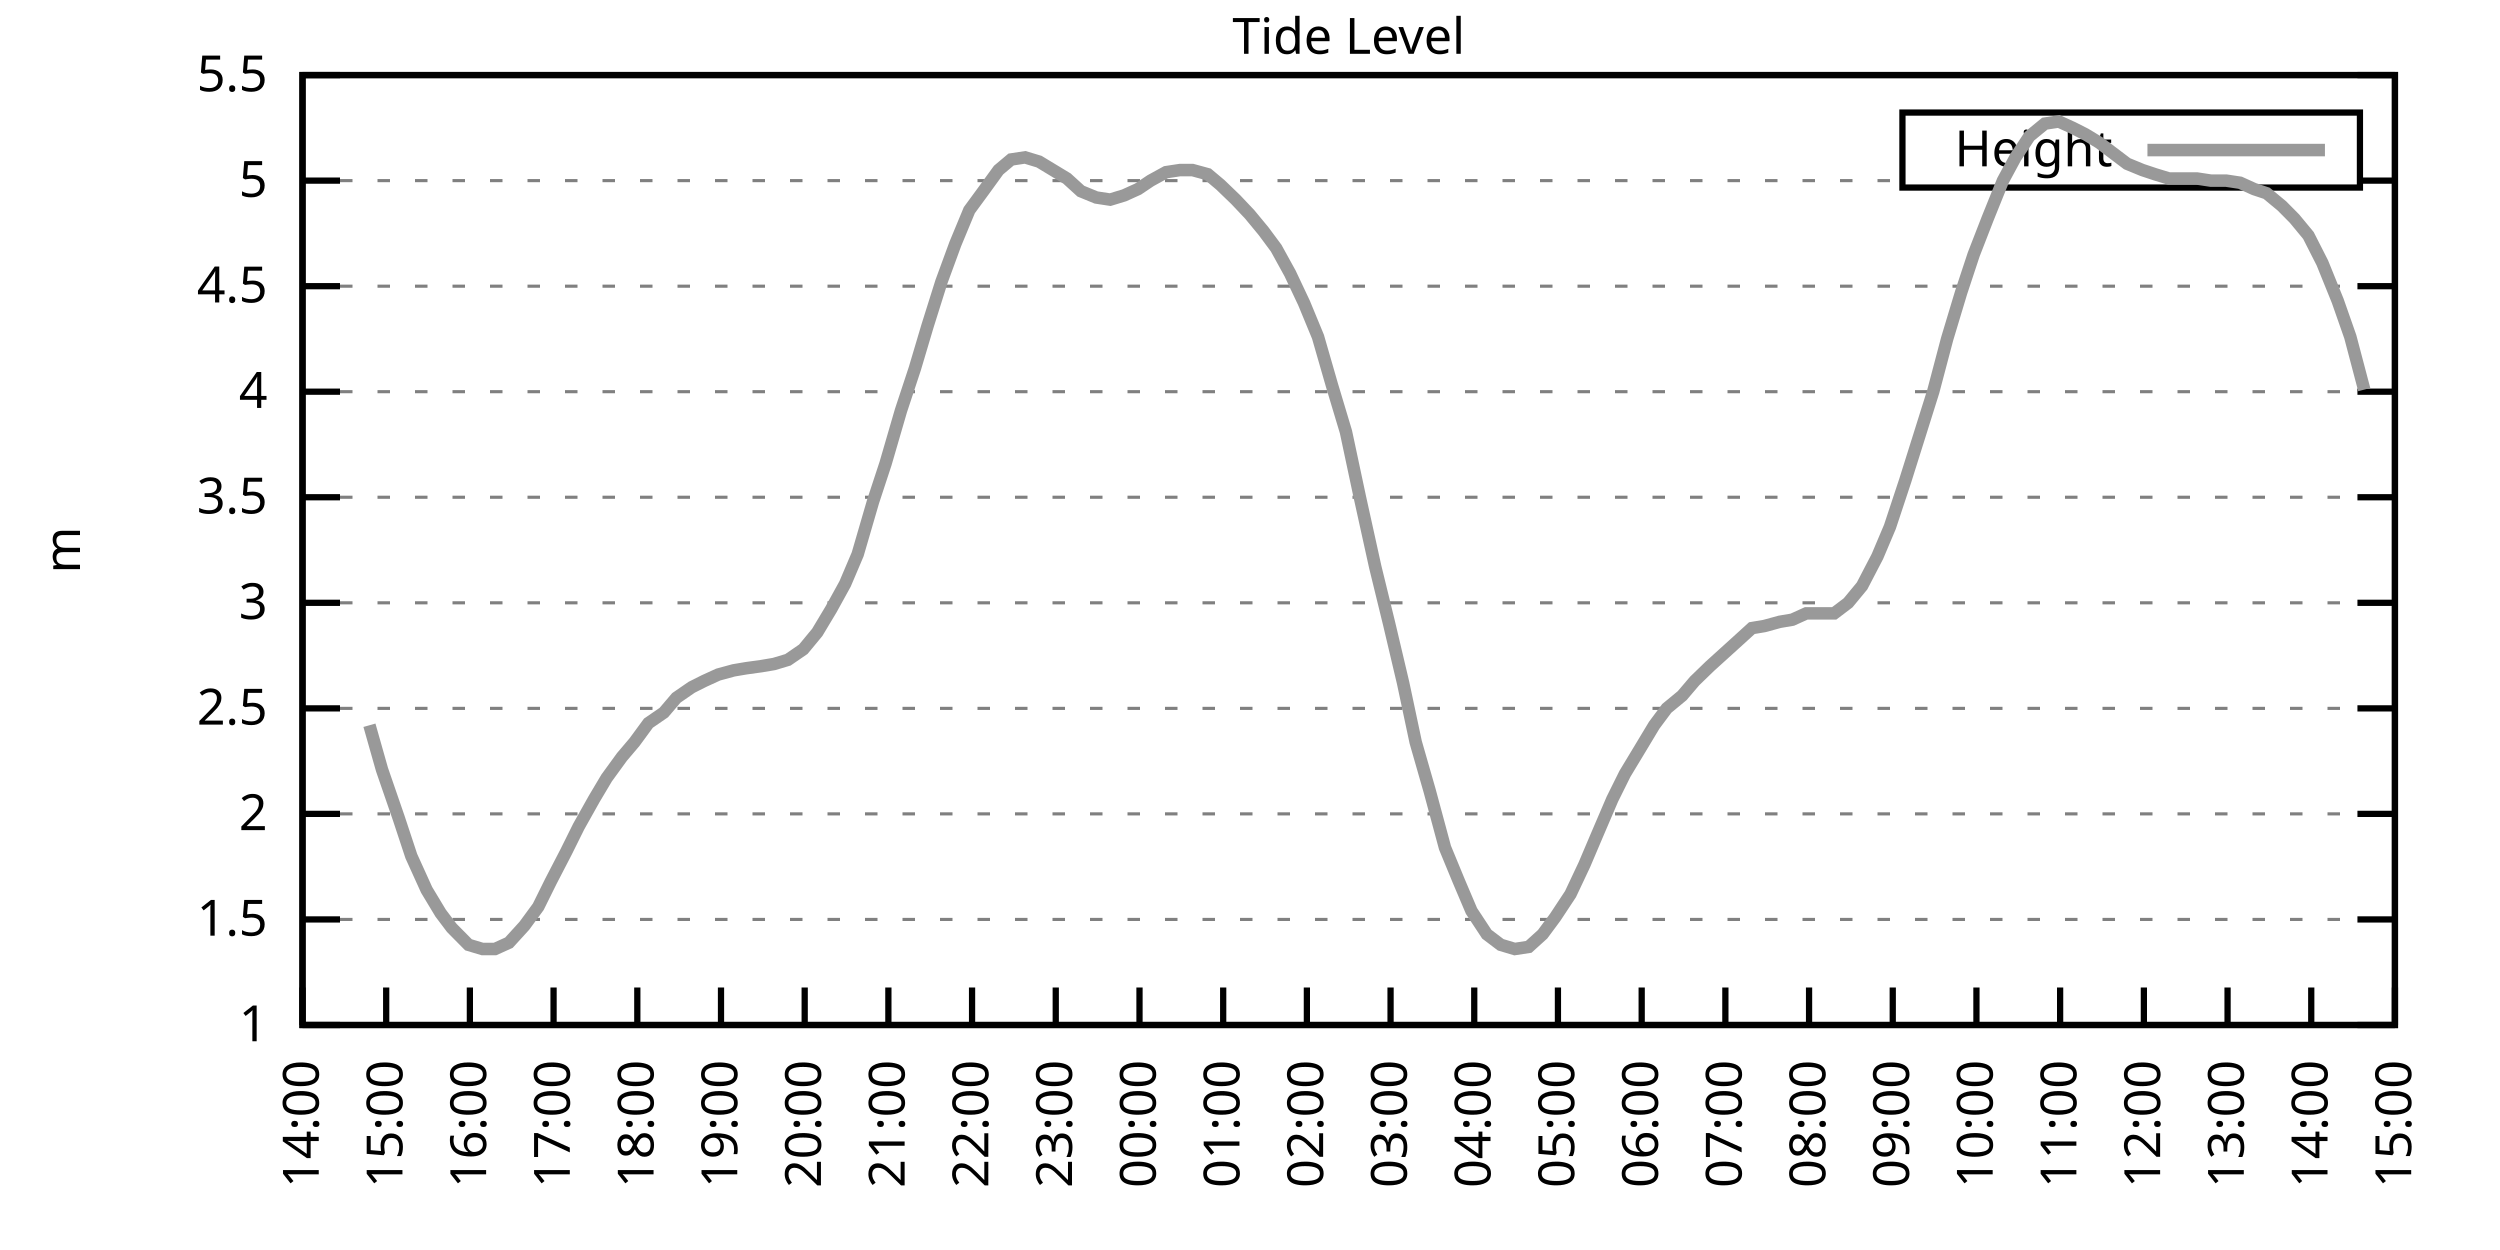
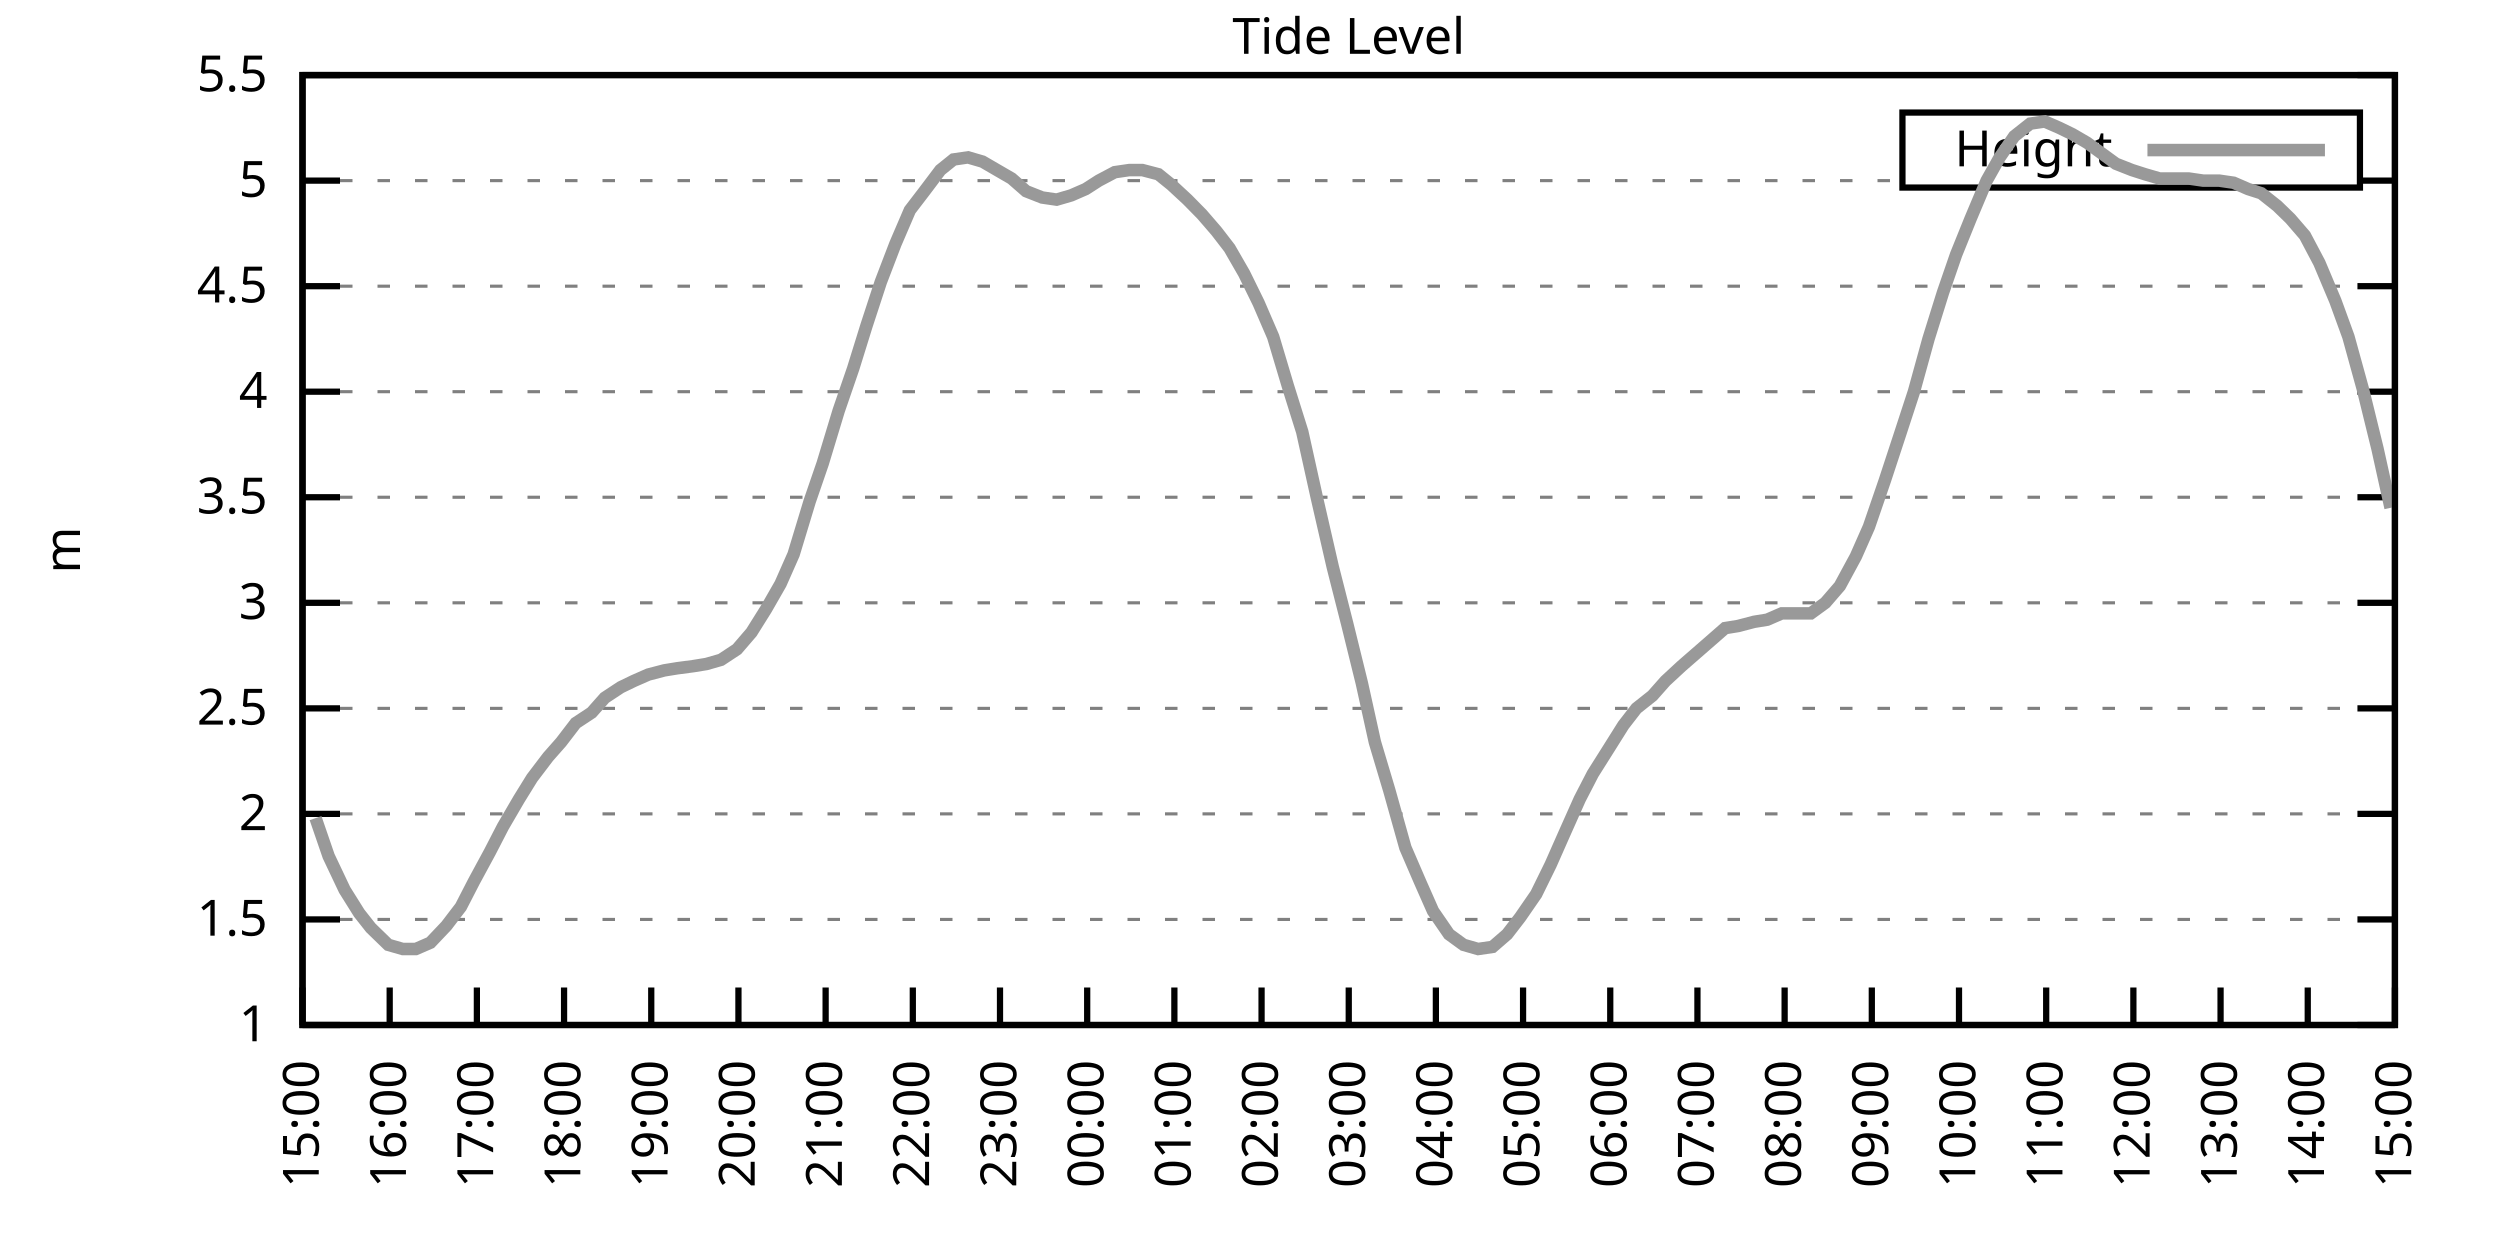
<svg xmlns="http://www.w3.org/2000/svg" xmlns:xlink="http://www.w3.org/1999/xlink" width="400" height="200" viewBox="0 0 400 200">
  <g id="gnuplot_canvas">
    <rect x="0" y="0" width="400" height="200" fill="none" />
    <defs>
      <circle id="gpDot" r="0.5" stroke-width="0.5" stroke="currentColor" />
      <path id="gpPt0" stroke-width="0.333" stroke="currentColor" d="M-1,0 h2 M0,-1 v2" />
      <path id="gpPt1" stroke-width="0.333" stroke="currentColor" d="M-1,-1 L1,1 M1,-1 L-1,1" />
      <path id="gpPt2" stroke-width="0.333" stroke="currentColor" d="M-1,0 L1,0 M0,-1 L0,1 M-1,-1 L1,1 M-1,1 L1,-1" />
      <rect id="gpPt3" stroke-width="0.333" stroke="currentColor" x="-1" y="-1" width="2" height="2" />
      <rect id="gpPt4" stroke-width="0.333" stroke="currentColor" fill="currentColor" x="-1" y="-1" width="2" height="2" />
      <circle id="gpPt5" stroke-width="0.333" stroke="currentColor" cx="0" cy="0" r="1" />
      <use xlink:href="#gpPt5" id="gpPt6" fill="currentColor" stroke="none" />
      <path id="gpPt7" stroke-width="0.333" stroke="currentColor" d="M0,-1.33 L-1.33,0.67 L1.33,0.67 z" />
      <use xlink:href="#gpPt7" id="gpPt8" fill="currentColor" stroke="none" />
      <use xlink:href="#gpPt7" id="gpPt9" stroke="currentColor" transform="rotate(180)" />
      <use xlink:href="#gpPt9" id="gpPt10" fill="currentColor" stroke="none" />
      <use xlink:href="#gpPt3" id="gpPt11" stroke="currentColor" transform="rotate(45)" />
      <use xlink:href="#gpPt11" id="gpPt12" fill="currentColor" stroke="none" />
      <path id="gpPt13" stroke-width="0.333" stroke="currentColor" d="M0,1.330 L1.265,0.411 L0.782,-1.067 L-0.782,-1.076 L-1.265,0.411 z" />
      <use xlink:href="#gpPt13" id="gpPt14" fill="currentColor" stroke="none" />
      <filter id="textbox" filterUnits="objectBoundingBox" x="0" y="0" height="1" width="1">
        <feFlood flood-color="white" flood-opacity="1" result="bgnd" />
        <feComposite in="SourceGraphic" in2="bgnd" operator="atop" />
      </filter>
      <filter id="greybox" filterUnits="objectBoundingBox" x="0" y="0" height="1" width="1">
        <feFlood flood-color="lightgrey" flood-opacity="1" result="grey" />
        <feComposite in="SourceGraphic" in2="grey" operator="atop" />
      </filter>
    </defs>
    <g fill="none" color="white" stroke="currentColor" stroke-width="1.00" stroke-linecap="butt" stroke-linejoin="miter">
</g>
    <g fill="none" color="black" stroke="currentColor" stroke-width="1.00" stroke-linecap="butt" stroke-linejoin="miter">
      <g stroke="none" shape-rendering="crispEdges">
        <polygon fill="rgb(255, 255, 255)" points="48.40,164.00 383.18,164.00 383.18,12.02 48.40,12.02 " />
      </g>
    </g>
    <g fill="none" color="black" stroke="currentColor" stroke-width="1.00" stroke-linecap="butt" stroke-linejoin="miter">
</g>
    <g fill="none" color="black" stroke="black" stroke-width="0.50" stroke-linecap="butt" stroke-linejoin="miter">
</g>
    <g fill="none" color="gray" stroke="currentColor" stroke-width="0.50" stroke-linecap="butt" stroke-linejoin="miter">
      <path stroke="gray" stroke-dasharray="2,4" class="gridline" d="M48.40,164.00 L383.19,164.00  " />
    </g>
    <g fill="none" color="gray" stroke="gray" stroke-width="1.00" stroke-linecap="butt" stroke-linejoin="miter">
</g>
    <g fill="none" color="black" stroke="currentColor" stroke-width="1.00" stroke-linecap="butt" stroke-linejoin="miter">
      <path stroke="black" d="M48.40,164.00 L54.40,164.00 M383.19,164.00 L377.19,164.00  " />
      <g transform="translate(42.80,166.60)" stroke="none" fill="black" font-family="Sans" font-size="8.00" text-anchor="end">
        <text>
          <tspan font-family="Sans"> 1</tspan>
        </text>
      </g>
    </g>
    <g fill="none" color="black" stroke="currentColor" stroke-width="1.00" stroke-linecap="butt" stroke-linejoin="miter">
</g>
    <g fill="none" color="black" stroke="black" stroke-width="0.50" stroke-linecap="butt" stroke-linejoin="miter">
</g>
    <g fill="none" color="gray" stroke="currentColor" stroke-width="0.50" stroke-linecap="butt" stroke-linejoin="miter">
      <path stroke="gray" stroke-dasharray="2,4" class="gridline" d="M48.40,147.11 L383.19,147.11  " />
    </g>
    <g fill="none" color="gray" stroke="gray" stroke-width="1.00" stroke-linecap="butt" stroke-linejoin="miter">
</g>
    <g fill="none" color="black" stroke="currentColor" stroke-width="1.00" stroke-linecap="butt" stroke-linejoin="miter">
      <path stroke="black" d="M48.40,147.11 L54.40,147.11 M383.19,147.11 L377.19,147.11  " />
      <g transform="translate(42.80,149.71)" stroke="none" fill="black" font-family="Sans" font-size="8.00" text-anchor="end">
        <text>
          <tspan font-family="Sans"> 1.5</tspan>
        </text>
      </g>
    </g>
    <g fill="none" color="black" stroke="currentColor" stroke-width="1.00" stroke-linecap="butt" stroke-linejoin="miter">
</g>
    <g fill="none" color="black" stroke="black" stroke-width="0.50" stroke-linecap="butt" stroke-linejoin="miter">
</g>
    <g fill="none" color="gray" stroke="currentColor" stroke-width="0.50" stroke-linecap="butt" stroke-linejoin="miter">
      <path stroke="gray" stroke-dasharray="2,4" class="gridline" d="M48.40,130.22 L383.19,130.22  " />
    </g>
    <g fill="none" color="gray" stroke="gray" stroke-width="1.00" stroke-linecap="butt" stroke-linejoin="miter">
</g>
    <g fill="none" color="black" stroke="currentColor" stroke-width="1.00" stroke-linecap="butt" stroke-linejoin="miter">
      <path stroke="black" d="M48.40,130.22 L54.40,130.22 M383.19,130.22 L377.19,130.22  " />
      <g transform="translate(42.80,132.82)" stroke="none" fill="black" font-family="Sans" font-size="8.00" text-anchor="end">
        <text>
          <tspan font-family="Sans"> 2</tspan>
        </text>
      </g>
    </g>
    <g fill="none" color="black" stroke="currentColor" stroke-width="1.00" stroke-linecap="butt" stroke-linejoin="miter">
</g>
    <g fill="none" color="black" stroke="black" stroke-width="0.50" stroke-linecap="butt" stroke-linejoin="miter">
</g>
    <g fill="none" color="gray" stroke="currentColor" stroke-width="0.50" stroke-linecap="butt" stroke-linejoin="miter">
      <path stroke="gray" stroke-dasharray="2,4" class="gridline" d="M48.40,113.34 L383.19,113.34  " />
    </g>
    <g fill="none" color="gray" stroke="gray" stroke-width="1.00" stroke-linecap="butt" stroke-linejoin="miter">
</g>
    <g fill="none" color="black" stroke="currentColor" stroke-width="1.00" stroke-linecap="butt" stroke-linejoin="miter">
      <path stroke="black" d="M48.40,113.34 L54.40,113.34 M383.19,113.34 L377.19,113.34  " />
      <g transform="translate(42.80,115.94)" stroke="none" fill="black" font-family="Sans" font-size="8.00" text-anchor="end">
        <text>
          <tspan font-family="Sans"> 2.5</tspan>
        </text>
      </g>
    </g>
    <g fill="none" color="black" stroke="currentColor" stroke-width="1.00" stroke-linecap="butt" stroke-linejoin="miter">
</g>
    <g fill="none" color="black" stroke="black" stroke-width="0.50" stroke-linecap="butt" stroke-linejoin="miter">
</g>
    <g fill="none" color="gray" stroke="currentColor" stroke-width="0.50" stroke-linecap="butt" stroke-linejoin="miter">
      <path stroke="gray" stroke-dasharray="2,4" class="gridline" d="M48.40,96.45 L383.19,96.45  " />
    </g>
    <g fill="none" color="gray" stroke="gray" stroke-width="1.00" stroke-linecap="butt" stroke-linejoin="miter">
</g>
    <g fill="none" color="black" stroke="currentColor" stroke-width="1.00" stroke-linecap="butt" stroke-linejoin="miter">
      <path stroke="black" d="M48.40,96.45 L54.40,96.45 M383.19,96.45 L377.19,96.45  " />
      <g transform="translate(42.80,99.05)" stroke="none" fill="black" font-family="Sans" font-size="8.00" text-anchor="end">
        <text>
          <tspan font-family="Sans"> 3</tspan>
        </text>
      </g>
    </g>
    <g fill="none" color="black" stroke="currentColor" stroke-width="1.00" stroke-linecap="butt" stroke-linejoin="miter">
</g>
    <g fill="none" color="black" stroke="black" stroke-width="0.50" stroke-linecap="butt" stroke-linejoin="miter">
</g>
    <g fill="none" color="gray" stroke="currentColor" stroke-width="0.50" stroke-linecap="butt" stroke-linejoin="miter">
      <path stroke="gray" stroke-dasharray="2,4" class="gridline" d="M48.40,79.56 L383.19,79.56  " />
    </g>
    <g fill="none" color="gray" stroke="gray" stroke-width="1.00" stroke-linecap="butt" stroke-linejoin="miter">
</g>
    <g fill="none" color="black" stroke="currentColor" stroke-width="1.00" stroke-linecap="butt" stroke-linejoin="miter">
      <path stroke="black" d="M48.40,79.56 L54.40,79.56 M383.19,79.56 L377.19,79.56  " />
      <g transform="translate(42.80,82.16)" stroke="none" fill="black" font-family="Sans" font-size="8.00" text-anchor="end">
        <text>
          <tspan font-family="Sans"> 3.5</tspan>
        </text>
      </g>
    </g>
    <g fill="none" color="black" stroke="currentColor" stroke-width="1.00" stroke-linecap="butt" stroke-linejoin="miter">
</g>
    <g fill="none" color="black" stroke="black" stroke-width="0.50" stroke-linecap="butt" stroke-linejoin="miter">
</g>
    <g fill="none" color="gray" stroke="currentColor" stroke-width="0.50" stroke-linecap="butt" stroke-linejoin="miter">
      <path stroke="gray" stroke-dasharray="2,4" class="gridline" d="M48.40,62.67 L383.19,62.67  " />
    </g>
    <g fill="none" color="gray" stroke="gray" stroke-width="1.00" stroke-linecap="butt" stroke-linejoin="miter">
</g>
    <g fill="none" color="black" stroke="currentColor" stroke-width="1.00" stroke-linecap="butt" stroke-linejoin="miter">
      <path stroke="black" d="M48.40,62.67 L54.40,62.67 M383.19,62.67 L377.19,62.67  " />
      <g transform="translate(42.80,65.27)" stroke="none" fill="black" font-family="Sans" font-size="8.00" text-anchor="end">
        <text>
          <tspan font-family="Sans"> 4</tspan>
        </text>
      </g>
    </g>
    <g fill="none" color="black" stroke="currentColor" stroke-width="1.00" stroke-linecap="butt" stroke-linejoin="miter">
</g>
    <g fill="none" color="black" stroke="black" stroke-width="0.50" stroke-linecap="butt" stroke-linejoin="miter">
</g>
    <g fill="none" color="gray" stroke="currentColor" stroke-width="0.50" stroke-linecap="butt" stroke-linejoin="miter">
      <path stroke="gray" stroke-dasharray="2,4" class="gridline" d="M48.40,45.79 L383.19,45.79  " />
    </g>
    <g fill="none" color="gray" stroke="gray" stroke-width="1.00" stroke-linecap="butt" stroke-linejoin="miter">
</g>
    <g fill="none" color="black" stroke="currentColor" stroke-width="1.00" stroke-linecap="butt" stroke-linejoin="miter">
      <path stroke="black" d="M48.40,45.79 L54.40,45.79 M383.19,45.79 L377.19,45.79  " />
      <g transform="translate(42.80,48.39)" stroke="none" fill="black" font-family="Sans" font-size="8.00" text-anchor="end">
        <text>
          <tspan font-family="Sans"> 4.5</tspan>
        </text>
      </g>
    </g>
    <g fill="none" color="black" stroke="currentColor" stroke-width="1.00" stroke-linecap="butt" stroke-linejoin="miter">
</g>
    <g fill="none" color="black" stroke="black" stroke-width="0.50" stroke-linecap="butt" stroke-linejoin="miter">
</g>
    <g fill="none" color="gray" stroke="currentColor" stroke-width="0.50" stroke-linecap="butt" stroke-linejoin="miter">
      <path stroke="gray" stroke-dasharray="2,4" class="gridline" d="M48.40,28.90 L304.39,28.90 M377.59,28.90 L383.19,28.90  " />
    </g>
    <g fill="none" color="gray" stroke="gray" stroke-width="1.00" stroke-linecap="butt" stroke-linejoin="miter">
</g>
    <g fill="none" color="black" stroke="currentColor" stroke-width="1.00" stroke-linecap="butt" stroke-linejoin="miter">
      <path stroke="black" d="M48.40,28.90 L54.40,28.90 M383.19,28.90 L377.19,28.90  " />
      <g transform="translate(42.80,31.50)" stroke="none" fill="black" font-family="Sans" font-size="8.00" text-anchor="end">
        <text>
          <tspan font-family="Sans"> 5</tspan>
        </text>
      </g>
    </g>
    <g fill="none" color="black" stroke="currentColor" stroke-width="1.00" stroke-linecap="butt" stroke-linejoin="miter">
</g>
    <g fill="none" color="black" stroke="black" stroke-width="0.50" stroke-linecap="butt" stroke-linejoin="miter">
</g>
    <g fill="none" color="gray" stroke="currentColor" stroke-width="0.50" stroke-linecap="butt" stroke-linejoin="miter">
      <path stroke="gray" stroke-dasharray="2,4" class="gridline" d="M48.40,12.01 L383.19,12.01  " />
    </g>
    <g fill="none" color="gray" stroke="gray" stroke-width="1.00" stroke-linecap="butt" stroke-linejoin="miter">
</g>
    <g fill="none" color="black" stroke="currentColor" stroke-width="1.00" stroke-linecap="butt" stroke-linejoin="miter">
      <path stroke="black" d="M48.40,12.01 L54.40,12.01 M383.19,12.01 L377.19,12.01  " />
      <g transform="translate(42.80,14.61)" stroke="none" fill="black" font-family="Sans" font-size="8.00" text-anchor="end">
        <text>
          <tspan font-family="Sans"> 5.5</tspan>
        </text>
      </g>
    </g>
    <g fill="none" color="black" stroke="currentColor" stroke-width="1.00" stroke-linecap="butt" stroke-linejoin="miter">
      <path stroke="black" d="M48.40,164.00 L48.40,158.00  " />
      <g transform="translate(51.00,169.60) rotate(270.00)" stroke="none" fill="black" font-family="Sans" font-size="8.00" text-anchor="end">
        <text>
-           <tspan font-family="Sans">14:00</tspan>
-         </text>
-       </g>
-     </g>
-     <g fill="none" color="black" stroke="currentColor" stroke-width="1.00" stroke-linecap="butt" stroke-linejoin="miter">
-       <path stroke="black" d="M61.79,164.00 L61.79,158.00  " />
-       <g transform="translate(64.39,169.60) rotate(270.00)" stroke="none" fill="black" font-family="Sans" font-size="8.00" text-anchor="end">
-         <text>
          <tspan font-family="Sans">15:00</tspan>
        </text>
      </g>
    </g>
    <g fill="none" color="black" stroke="currentColor" stroke-width="1.00" stroke-linecap="butt" stroke-linejoin="miter">
-       <path stroke="black" d="M75.18,164.00 L75.18,158.00  " />
-       <g transform="translate(77.78,169.60) rotate(270.00)" stroke="none" fill="black" font-family="Sans" font-size="8.00" text-anchor="end">
+       <path stroke="black" d="M62.35,164.00 L62.35,158.00  " />
+       <g transform="translate(64.95,169.60) rotate(270.00)" stroke="none" fill="black" font-family="Sans" font-size="8.00" text-anchor="end">
        <text>
          <tspan font-family="Sans">16:00</tspan>
        </text>
      </g>
    </g>
    <g fill="none" color="black" stroke="currentColor" stroke-width="1.00" stroke-linecap="butt" stroke-linejoin="miter">
-       <path stroke="black" d="M88.57,164.00 L88.57,158.00  " />
-       <g transform="translate(91.17,169.60) rotate(270.00)" stroke="none" fill="black" font-family="Sans" font-size="8.00" text-anchor="end">
+       <path stroke="black" d="M76.30,164.00 L76.30,158.00  " />
+       <g transform="translate(78.90,169.60) rotate(270.00)" stroke="none" fill="black" font-family="Sans" font-size="8.00" text-anchor="end">
        <text>
          <tspan font-family="Sans">17:00</tspan>
        </text>
      </g>
    </g>
    <g fill="none" color="black" stroke="currentColor" stroke-width="1.00" stroke-linecap="butt" stroke-linejoin="miter">
-       <path stroke="black" d="M101.97,164.00 L101.97,158.00  " />
-       <g transform="translate(104.57,169.60) rotate(270.00)" stroke="none" fill="black" font-family="Sans" font-size="8.00" text-anchor="end">
+       <path stroke="black" d="M90.25,164.00 L90.25,158.00  " />
+       <g transform="translate(92.85,169.60) rotate(270.00)" stroke="none" fill="black" font-family="Sans" font-size="8.00" text-anchor="end">
        <text>
          <tspan font-family="Sans">18:00</tspan>
        </text>
      </g>
    </g>
    <g fill="none" color="black" stroke="currentColor" stroke-width="1.00" stroke-linecap="butt" stroke-linejoin="miter">
-       <path stroke="black" d="M115.36,164.00 L115.36,158.00  " />
-       <g transform="translate(117.96,169.60) rotate(270.00)" stroke="none" fill="black" font-family="Sans" font-size="8.00" text-anchor="end">
+       <path stroke="black" d="M104.20,164.00 L104.20,158.00  " />
+       <g transform="translate(106.80,169.60) rotate(270.00)" stroke="none" fill="black" font-family="Sans" font-size="8.00" text-anchor="end">
        <text>
          <tspan font-family="Sans">19:00</tspan>
        </text>
      </g>
    </g>
    <g fill="none" color="black" stroke="currentColor" stroke-width="1.00" stroke-linecap="butt" stroke-linejoin="miter">
-       <path stroke="black" d="M128.75,164.00 L128.75,158.00  " />
-       <g transform="translate(131.35,169.60) rotate(270.00)" stroke="none" fill="black" font-family="Sans" font-size="8.00" text-anchor="end">
+       <path stroke="black" d="M118.15,164.00 L118.15,158.00  " />
+       <g transform="translate(120.75,169.60) rotate(270.00)" stroke="none" fill="black" font-family="Sans" font-size="8.00" text-anchor="end">
        <text>
          <tspan font-family="Sans">20:00</tspan>
        </text>
      </g>
    </g>
    <g fill="none" color="black" stroke="currentColor" stroke-width="1.00" stroke-linecap="butt" stroke-linejoin="miter">
-       <path stroke="black" d="M142.14,164.00 L142.14,158.00  " />
-       <g transform="translate(144.74,169.60) rotate(270.00)" stroke="none" fill="black" font-family="Sans" font-size="8.00" text-anchor="end">
+       <path stroke="black" d="M132.10,164.00 L132.10,158.00  " />
+       <g transform="translate(134.70,169.60) rotate(270.00)" stroke="none" fill="black" font-family="Sans" font-size="8.00" text-anchor="end">
        <text>
          <tspan font-family="Sans">21:00</tspan>
        </text>
      </g>
    </g>
    <g fill="none" color="black" stroke="currentColor" stroke-width="1.00" stroke-linecap="butt" stroke-linejoin="miter">
-       <path stroke="black" d="M155.53,164.00 L155.53,158.00  " />
-       <g transform="translate(158.13,169.60) rotate(270.00)" stroke="none" fill="black" font-family="Sans" font-size="8.00" text-anchor="end">
+       <path stroke="black" d="M146.05,164.00 L146.05,158.00  " />
+       <g transform="translate(148.65,169.60) rotate(270.00)" stroke="none" fill="black" font-family="Sans" font-size="8.00" text-anchor="end">
        <text>
          <tspan font-family="Sans">22:00</tspan>
        </text>
      </g>
    </g>
    <g fill="none" color="black" stroke="currentColor" stroke-width="1.00" stroke-linecap="butt" stroke-linejoin="miter">
-       <path stroke="black" d="M168.92,164.00 L168.92,158.00  " />
-       <g transform="translate(171.52,169.60) rotate(270.00)" stroke="none" fill="black" font-family="Sans" font-size="8.00" text-anchor="end">
+       <path stroke="black" d="M160.00,164.00 L160.00,158.00  " />
+       <g transform="translate(162.60,169.60) rotate(270.00)" stroke="none" fill="black" font-family="Sans" font-size="8.00" text-anchor="end">
        <text>
          <tspan font-family="Sans">23:00</tspan>
        </text>
      </g>
    </g>
    <g fill="none" color="black" stroke="currentColor" stroke-width="1.00" stroke-linecap="butt" stroke-linejoin="miter">
-       <path stroke="black" d="M182.32,164.00 L182.32,158.00  " />
-       <g transform="translate(184.92,169.60) rotate(270.00)" stroke="none" fill="black" font-family="Sans" font-size="8.00" text-anchor="end">
+       <path stroke="black" d="M173.95,164.00 L173.95,158.00  " />
+       <g transform="translate(176.55,169.60) rotate(270.00)" stroke="none" fill="black" font-family="Sans" font-size="8.00" text-anchor="end">
        <text>
          <tspan font-family="Sans">00:00</tspan>
        </text>
      </g>
    </g>
    <g fill="none" color="black" stroke="currentColor" stroke-width="1.00" stroke-linecap="butt" stroke-linejoin="miter">
-       <path stroke="black" d="M195.71,164.00 L195.71,158.00  " />
-       <g transform="translate(198.31,169.60) rotate(270.00)" stroke="none" fill="black" font-family="Sans" font-size="8.00" text-anchor="end">
+       <path stroke="black" d="M187.90,164.00 L187.90,158.00  " />
+       <g transform="translate(190.50,169.60) rotate(270.00)" stroke="none" fill="black" font-family="Sans" font-size="8.00" text-anchor="end">
        <text>
          <tspan font-family="Sans">01:00</tspan>
        </text>
      </g>
    </g>
    <g fill="none" color="black" stroke="currentColor" stroke-width="1.00" stroke-linecap="butt" stroke-linejoin="miter">
-       <path stroke="black" d="M209.10,164.00 L209.10,158.00  " />
-       <g transform="translate(211.70,169.60) rotate(270.00)" stroke="none" fill="black" font-family="Sans" font-size="8.00" text-anchor="end">
+       <path stroke="black" d="M201.85,164.00 L201.85,158.00  " />
+       <g transform="translate(204.45,169.60) rotate(270.00)" stroke="none" fill="black" font-family="Sans" font-size="8.00" text-anchor="end">
        <text>
          <tspan font-family="Sans">02:00</tspan>
        </text>
      </g>
    </g>
    <g fill="none" color="black" stroke="currentColor" stroke-width="1.00" stroke-linecap="butt" stroke-linejoin="miter">
-       <path stroke="black" d="M222.49,164.00 L222.49,158.00  " />
-       <g transform="translate(225.09,169.60) rotate(270.00)" stroke="none" fill="black" font-family="Sans" font-size="8.00" text-anchor="end">
+       <path stroke="black" d="M215.80,164.00 L215.80,158.00  " />
+       <g transform="translate(218.40,169.60) rotate(270.00)" stroke="none" fill="black" font-family="Sans" font-size="8.00" text-anchor="end">
        <text>
          <tspan font-family="Sans">03:00</tspan>
        </text>
      </g>
    </g>
    <g fill="none" color="black" stroke="currentColor" stroke-width="1.00" stroke-linecap="butt" stroke-linejoin="miter">
-       <path stroke="black" d="M235.88,164.00 L235.88,158.00  " />
-       <g transform="translate(238.48,169.60) rotate(270.00)" stroke="none" fill="black" font-family="Sans" font-size="8.00" text-anchor="end">
+       <path stroke="black" d="M229.74,164.00 L229.74,158.00  " />
+       <g transform="translate(232.34,169.60) rotate(270.00)" stroke="none" fill="black" font-family="Sans" font-size="8.00" text-anchor="end">
        <text>
          <tspan font-family="Sans">04:00</tspan>
        </text>
      </g>
    </g>
    <g fill="none" color="black" stroke="currentColor" stroke-width="1.00" stroke-linecap="butt" stroke-linejoin="miter">
-       <path stroke="black" d="M249.27,164.00 L249.27,158.00  " />
-       <g transform="translate(251.87,169.60) rotate(270.00)" stroke="none" fill="black" font-family="Sans" font-size="8.00" text-anchor="end">
+       <path stroke="black" d="M243.69,164.00 L243.69,158.00  " />
+       <g transform="translate(246.29,169.60) rotate(270.00)" stroke="none" fill="black" font-family="Sans" font-size="8.00" text-anchor="end">
        <text>
          <tspan font-family="Sans">05:00</tspan>
        </text>
      </g>
    </g>
    <g fill="none" color="black" stroke="currentColor" stroke-width="1.00" stroke-linecap="butt" stroke-linejoin="miter">
-       <path stroke="black" d="M262.67,164.00 L262.67,158.00  " />
-       <g transform="translate(265.27,169.60) rotate(270.00)" stroke="none" fill="black" font-family="Sans" font-size="8.00" text-anchor="end">
+       <path stroke="black" d="M257.64,164.00 L257.64,158.00  " />
+       <g transform="translate(260.24,169.60) rotate(270.00)" stroke="none" fill="black" font-family="Sans" font-size="8.00" text-anchor="end">
        <text>
          <tspan font-family="Sans">06:00</tspan>
        </text>
      </g>
    </g>
    <g fill="none" color="black" stroke="currentColor" stroke-width="1.00" stroke-linecap="butt" stroke-linejoin="miter">
-       <path stroke="black" d="M276.06,164.00 L276.06,158.00  " />
-       <g transform="translate(278.66,169.60) rotate(270.00)" stroke="none" fill="black" font-family="Sans" font-size="8.00" text-anchor="end">
+       <path stroke="black" d="M271.59,164.00 L271.59,158.00  " />
+       <g transform="translate(274.19,169.60) rotate(270.00)" stroke="none" fill="black" font-family="Sans" font-size="8.00" text-anchor="end">
        <text>
          <tspan font-family="Sans">07:00</tspan>
        </text>
      </g>
    </g>
    <g fill="none" color="black" stroke="currentColor" stroke-width="1.00" stroke-linecap="butt" stroke-linejoin="miter">
-       <path stroke="black" d="M289.45,164.00 L289.45,158.00  " />
-       <g transform="translate(292.05,169.60) rotate(270.00)" stroke="none" fill="black" font-family="Sans" font-size="8.00" text-anchor="end">
+       <path stroke="black" d="M285.54,164.00 L285.54,158.00  " />
+       <g transform="translate(288.14,169.60) rotate(270.00)" stroke="none" fill="black" font-family="Sans" font-size="8.00" text-anchor="end">
        <text>
          <tspan font-family="Sans">08:00</tspan>
        </text>
      </g>
    </g>
    <g fill="none" color="black" stroke="currentColor" stroke-width="1.00" stroke-linecap="butt" stroke-linejoin="miter">
-       <path stroke="black" d="M302.84,164.00 L302.84,158.00  " />
-       <g transform="translate(305.44,169.60) rotate(270.00)" stroke="none" fill="black" font-family="Sans" font-size="8.00" text-anchor="end">
+       <path stroke="black" d="M299.49,164.00 L299.49,158.00  " />
+       <g transform="translate(302.09,169.60) rotate(270.00)" stroke="none" fill="black" font-family="Sans" font-size="8.00" text-anchor="end">
        <text>
          <tspan font-family="Sans">09:00</tspan>
        </text>
      </g>
    </g>
    <g fill="none" color="black" stroke="currentColor" stroke-width="1.00" stroke-linecap="butt" stroke-linejoin="miter">
-       <path stroke="black" d="M316.23,164.00 L316.23,158.00  " />
-       <g transform="translate(318.83,169.60) rotate(270.00)" stroke="none" fill="black" font-family="Sans" font-size="8.00" text-anchor="end">
+       <path stroke="black" d="M313.44,164.00 L313.44,158.00  " />
+       <g transform="translate(316.04,169.60) rotate(270.00)" stroke="none" fill="black" font-family="Sans" font-size="8.00" text-anchor="end">
        <text>
          <tspan font-family="Sans">10:00</tspan>
        </text>
      </g>
    </g>
    <g fill="none" color="black" stroke="currentColor" stroke-width="1.00" stroke-linecap="butt" stroke-linejoin="miter">
-       <path stroke="black" d="M329.62,164.00 L329.62,158.00  " />
-       <g transform="translate(332.22,169.60) rotate(270.00)" stroke="none" fill="black" font-family="Sans" font-size="8.00" text-anchor="end">
+       <path stroke="black" d="M327.39,164.00 L327.39,158.00  " />
+       <g transform="translate(329.99,169.60) rotate(270.00)" stroke="none" fill="black" font-family="Sans" font-size="8.00" text-anchor="end">
        <text>
          <tspan font-family="Sans">11:00</tspan>
        </text>
      </g>
    </g>
    <g fill="none" color="black" stroke="currentColor" stroke-width="1.00" stroke-linecap="butt" stroke-linejoin="miter">
-       <path stroke="black" d="M343.02,164.00 L343.02,158.00  " />
-       <g transform="translate(345.62,169.60) rotate(270.00)" stroke="none" fill="black" font-family="Sans" font-size="8.00" text-anchor="end">
+       <path stroke="black" d="M341.34,164.00 L341.34,158.00  " />
+       <g transform="translate(343.94,169.60) rotate(270.00)" stroke="none" fill="black" font-family="Sans" font-size="8.00" text-anchor="end">
        <text>
          <tspan font-family="Sans">12:00</tspan>
        </text>
      </g>
    </g>
    <g fill="none" color="black" stroke="currentColor" stroke-width="1.00" stroke-linecap="butt" stroke-linejoin="miter">
-       <path stroke="black" d="M356.41,164.00 L356.41,158.00  " />
-       <g transform="translate(359.01,169.60) rotate(270.00)" stroke="none" fill="black" font-family="Sans" font-size="8.00" text-anchor="end">
+       <path stroke="black" d="M355.29,164.00 L355.29,158.00  " />
+       <g transform="translate(357.89,169.60) rotate(270.00)" stroke="none" fill="black" font-family="Sans" font-size="8.00" text-anchor="end">
        <text>
          <tspan font-family="Sans">13:00</tspan>
        </text>
      </g>
    </g>
    <g fill="none" color="black" stroke="currentColor" stroke-width="1.00" stroke-linecap="butt" stroke-linejoin="miter">
-       <path stroke="black" d="M369.80,164.00 L369.80,158.00  " />
-       <g transform="translate(372.40,169.60) rotate(270.00)" stroke="none" fill="black" font-family="Sans" font-size="8.00" text-anchor="end">
+       <path stroke="black" d="M369.24,164.00 L369.24,158.00  " />
+       <g transform="translate(371.84,169.60) rotate(270.00)" stroke="none" fill="black" font-family="Sans" font-size="8.00" text-anchor="end">
        <text>
          <tspan font-family="Sans">14:00</tspan>
        </text>
      </g>
    </g>
    <g fill="none" color="black" stroke="currentColor" stroke-width="1.00" stroke-linecap="butt" stroke-linejoin="miter">
      <path stroke="black" d="M383.19,164.00 L383.19,158.00  " />
      <g transform="translate(385.79,169.60) rotate(270.00)" stroke="none" fill="black" font-family="Sans" font-size="8.00" text-anchor="end">
        <text>
          <tspan font-family="Sans">15:00</tspan>
        </text>
      </g>
    </g>
    <g fill="none" color="black" stroke="currentColor" stroke-width="1.00" stroke-linecap="butt" stroke-linejoin="miter">
</g>
    <g fill="none" color="black" stroke="currentColor" stroke-width="1.00" stroke-linecap="butt" stroke-linejoin="miter">
      <path stroke="black" d="M48.40,12.01 L48.40,164.00 L383.19,164.00 L383.19,12.01 L48.40,12.01 Z  " />
    </g>
    <g fill="none" color="black" stroke="currentColor" stroke-width="1.00" stroke-linecap="butt" stroke-linejoin="miter">
</g>
    <g fill="none" color="black" stroke="currentColor" stroke-width="1.00" stroke-linecap="butt" stroke-linejoin="miter">
      <path stroke="black" d="M304.39,30.01 L304.39,18.01 L377.59,18.01 L377.59,30.01 L304.39,30.01 Z  " />
    </g>
    <g id="Tide_level_plot_1">
      <g fill="none" color="white" stroke="black" stroke-width="2.00" stroke-linecap="butt" stroke-linejoin="miter">
</g>
      <g fill="none" color="black" stroke="currentColor" stroke-width="2.00" stroke-linecap="butt" stroke-linejoin="miter">
        <g transform="translate(337.99,26.61)" stroke="none" fill="black" font-family="Sans" font-size="8.00" text-anchor="end">
          <text>
            <tspan font-family="Sans">Height</tspan>
          </text>
        </g>
      </g>
      <g fill="none" color="black" stroke="currentColor" stroke-width="2.00" stroke-linecap="butt" stroke-linejoin="miter">
-         <path stroke="rgb(153, 153, 153)" d="M343.59,24.01 L371.99,24.01 M59.11,116.04 L61.12,123.13 L63.80,130.90 L65.81,136.98 L68.26,142.38 L70.50,146.10   L72.28,148.46 L74.96,151.17 L77.19,151.84 L79.20,151.84 L81.43,150.83 L83.89,148.13 L86.12,145.09 L88.13,141.03   L90.58,136.30 L92.59,132.25 L95.05,127.86 L97.06,124.48 L99.51,121.11 L101.52,118.74 L103.75,115.70 L106.21,114.01   L108.22,111.65 L110.67,109.96 L112.68,108.95 L114.91,107.93 L117.37,107.26 L119.38,106.92 L121.83,106.58 L123.84,106.24   L126.07,105.57 L128.53,103.88 L130.76,101.18 L132.99,97.46 L135.22,93.41 L137.23,88.68 L139.69,80.24 L141.69,74.16   L144.15,65.71 L146.38,58.96 L148.39,52.20 L150.62,45.11 L152.85,39.03 L155.09,33.63 L157.32,30.59 L159.77,27.21   L161.78,25.52 L164.01,25.18 L166.25,25.86 L168.48,27.21 L170.71,28.56 L172.94,30.59 L175.40,31.60 L177.63,31.94   L179.86,31.26 L182.09,30.25 L184.10,28.90 L186.56,27.55 L188.79,27.21 L190.80,27.21 L193.25,27.88 L195.26,29.57   L197.72,31.94 L199.95,34.30 L202.18,37.00 L204.19,39.71 L206.42,43.76 L208.65,48.49 L210.88,53.89 L213.12,61.66   L215.35,69.09 L217.58,79.56 L220.04,90.71 L222.27,99.83 L224.50,109.28 L226.51,118.74 L228.74,126.51 L231.20,135.63   L233.43,141.03 L235.44,145.76 L237.89,149.48 L240.12,151.17 L242.36,151.84 L244.59,151.50 L246.82,149.48 L248.83,146.77   L251.28,143.06 L253.51,138.33 L255.52,133.60 L257.98,127.86 L259.99,123.81 L262.44,119.75 L264.67,116.04 L266.68,113.34   L269.14,111.31 L271.15,108.95 L273.60,106.58 L275.83,104.56 L278.07,102.53 L280.30,100.50 L282.31,100.16 L284.76,99.49   L286.77,99.15 L289.00,98.14 L291.23,98.14 L293.47,98.14 L295.70,96.45 L297.93,93.75 L300.39,89.02 L302.39,84.29   L304.85,76.86 L307.08,69.77 L309.31,62.67 L311.54,54.23 L313.78,46.80 L315.79,40.72 L318.02,34.98 L320.47,28.90   L322.48,25.18 L324.71,21.80 L327.17,19.78 L329.40,19.44 L331.63,20.45 L333.64,21.47 L335.87,22.82 L340.34,26.20   L342.79,27.21 L344.80,27.88 L347.03,28.56 L349.26,28.56 L351.50,28.56 L353.73,28.90 L356.18,28.90 L358.42,29.24   L360.65,30.25 L362.66,30.92 L365.11,32.95 L367.12,34.98 L369.35,37.68 L371.58,42.07 L374.04,48.15 L376.05,53.89   L378.28,62.34  " />
+         <path stroke="rgb(153, 153, 153)" d="M343.59,24.01 L371.99,24.01 M50.49,130.90 L52.58,136.98 L55.14,142.38 L57.47,146.10 L59.33,148.46 L62.12,151.17   L64.44,151.84 L66.53,151.84 L68.86,150.83 L71.42,148.13 L73.74,145.09 L75.83,141.03 L78.39,136.30 L80.48,132.25   L83.04,127.86 L85.13,124.48 L87.69,121.11 L89.78,118.74 L92.11,115.70 L94.67,114.01 L96.76,111.65 L99.32,109.96   L101.41,108.95 L103.73,107.93 L106.29,107.26 L108.38,106.92 L110.94,106.58 L113.03,106.24 L115.36,105.57 L117.92,103.88   L120.24,101.18 L122.57,97.46 L124.89,93.41 L126.98,88.68 L129.54,80.24 L131.63,74.16 L134.19,65.71 L136.51,58.96   L138.61,52.20 L140.93,45.11 L143.26,39.03 L145.58,33.63 L147.91,30.59 L150.46,27.21 L152.56,25.52 L154.88,25.18   L157.21,25.86 L159.53,27.21 L161.86,28.56 L164.18,30.59 L166.74,31.60 L169.06,31.94 L171.39,31.26 L173.71,30.25   L175.81,28.90 L178.36,27.55 L180.69,27.21 L182.78,27.21 L185.34,27.88 L187.43,29.57 L189.99,31.94 L192.31,34.30   L194.64,37.00 L196.73,39.71 L199.06,43.76 L201.38,48.49 L203.71,53.89 L206.03,61.66 L208.36,69.09 L210.68,79.56   L213.24,90.71 L215.56,99.83 L217.89,109.28 L219.98,118.74 L222.30,126.51 L224.86,135.63 L227.19,141.03 L229.28,145.76   L231.84,149.48 L234.16,151.17 L236.49,151.84 L238.81,151.50 L241.14,149.48 L243.23,146.77 L245.79,143.06 L248.11,138.33   L250.20,133.60 L252.76,127.86 L254.85,123.81 L257.41,119.75 L259.74,116.04 L261.83,113.34 L264.39,111.31 L266.48,108.95   L269.04,106.58 L271.36,104.56 L273.69,102.53 L276.01,100.50 L278.10,100.16 L280.66,99.49 L282.75,99.15 L285.08,98.14   L287.40,98.14 L289.73,98.14 L292.05,96.45 L294.38,93.75 L296.94,89.02 L299.03,84.29 L301.58,76.86 L303.91,69.77   L306.23,62.67 L308.56,54.23 L310.88,46.80 L312.98,40.72 L315.30,34.98 L317.86,28.90 L319.95,25.18 L322.28,21.80   L324.83,19.78 L327.16,19.44 L329.48,20.45 L331.58,21.47 L333.90,22.82 L338.55,26.20 L341.11,27.21 L343.20,27.88   L345.53,28.56 L347.85,28.56 L350.18,28.56 L352.50,28.90 L355.06,28.90 L357.38,29.24 L359.71,30.25 L361.80,30.92   L364.36,32.95 L366.45,34.98 L368.78,37.68 L371.10,42.07 L373.66,48.15 L375.75,53.89 L378.08,62.34 L380.40,71.79   L382.49,81.25  " />
      </g>
    </g>
    <g fill="none" color="black" stroke="currentColor" stroke-width="2.00" stroke-linecap="butt" stroke-linejoin="miter">
</g>
    <g fill="none" color="black" stroke="black" stroke-width="1.00" stroke-linecap="butt" stroke-linejoin="miter">
</g>
    <g fill="none" color="black" stroke="currentColor" stroke-width="1.00" stroke-linecap="butt" stroke-linejoin="miter">
      <path stroke="black" d="M48.40,12.01 L48.40,164.00 L383.19,164.00 L383.19,12.01 L48.40,12.01 Z  " />
      <g transform="translate(12.80,88.01) rotate(270.00)" stroke="none" fill="black" font-family="Sans" font-size="8.00" text-anchor="middle">
        <text>
          <tspan font-family="Sans">m</tspan>
        </text>
      </g>
    </g>
    <g fill="none" color="black" stroke="currentColor" stroke-width="1.00" stroke-linecap="butt" stroke-linejoin="miter">
</g>
    <g fill="none" color="black" stroke="currentColor" stroke-width="1.00" stroke-linecap="butt" stroke-linejoin="miter">
      <g transform="translate(215.79,8.61)" stroke="none" fill="black" font-family="Sans" font-size="8.00" text-anchor="middle">
        <text>
          <tspan font-family="Sans">Tide Level</tspan>
        </text>
      </g>
    </g>
    <g fill="none" color="black" stroke="currentColor" stroke-width="1.00" stroke-linecap="butt" stroke-linejoin="miter">
</g>
  </g>
</svg>
